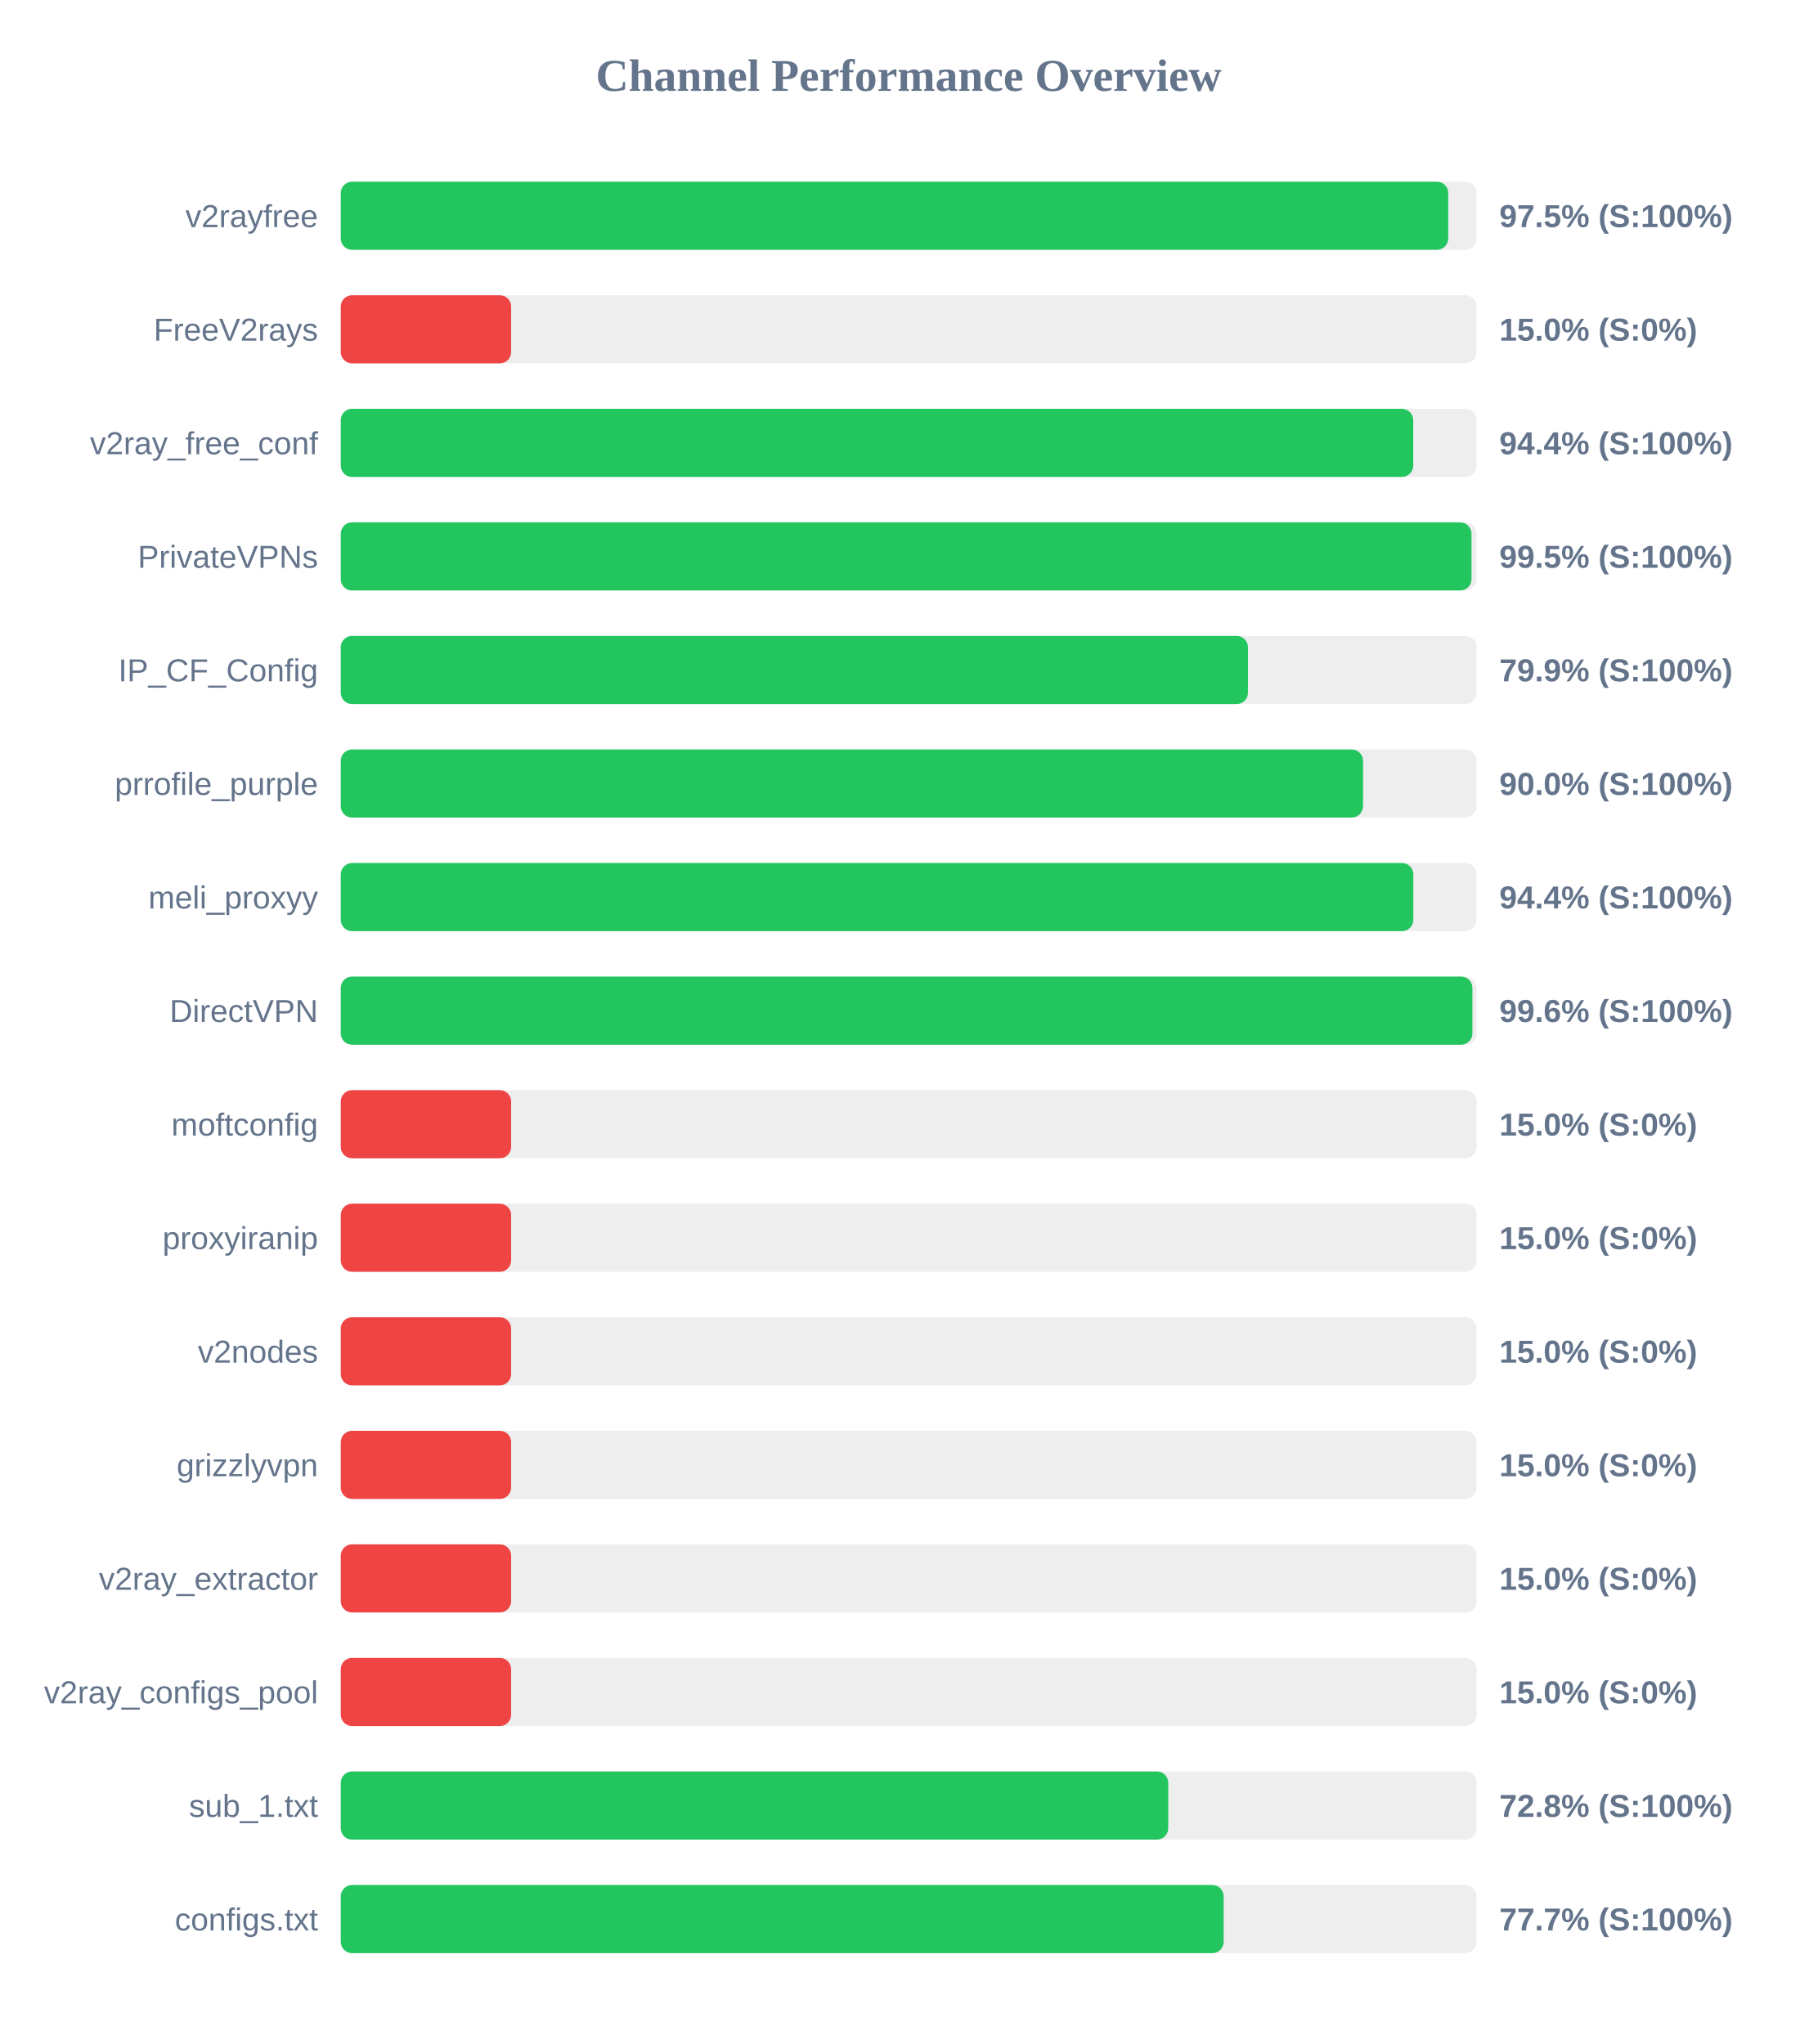
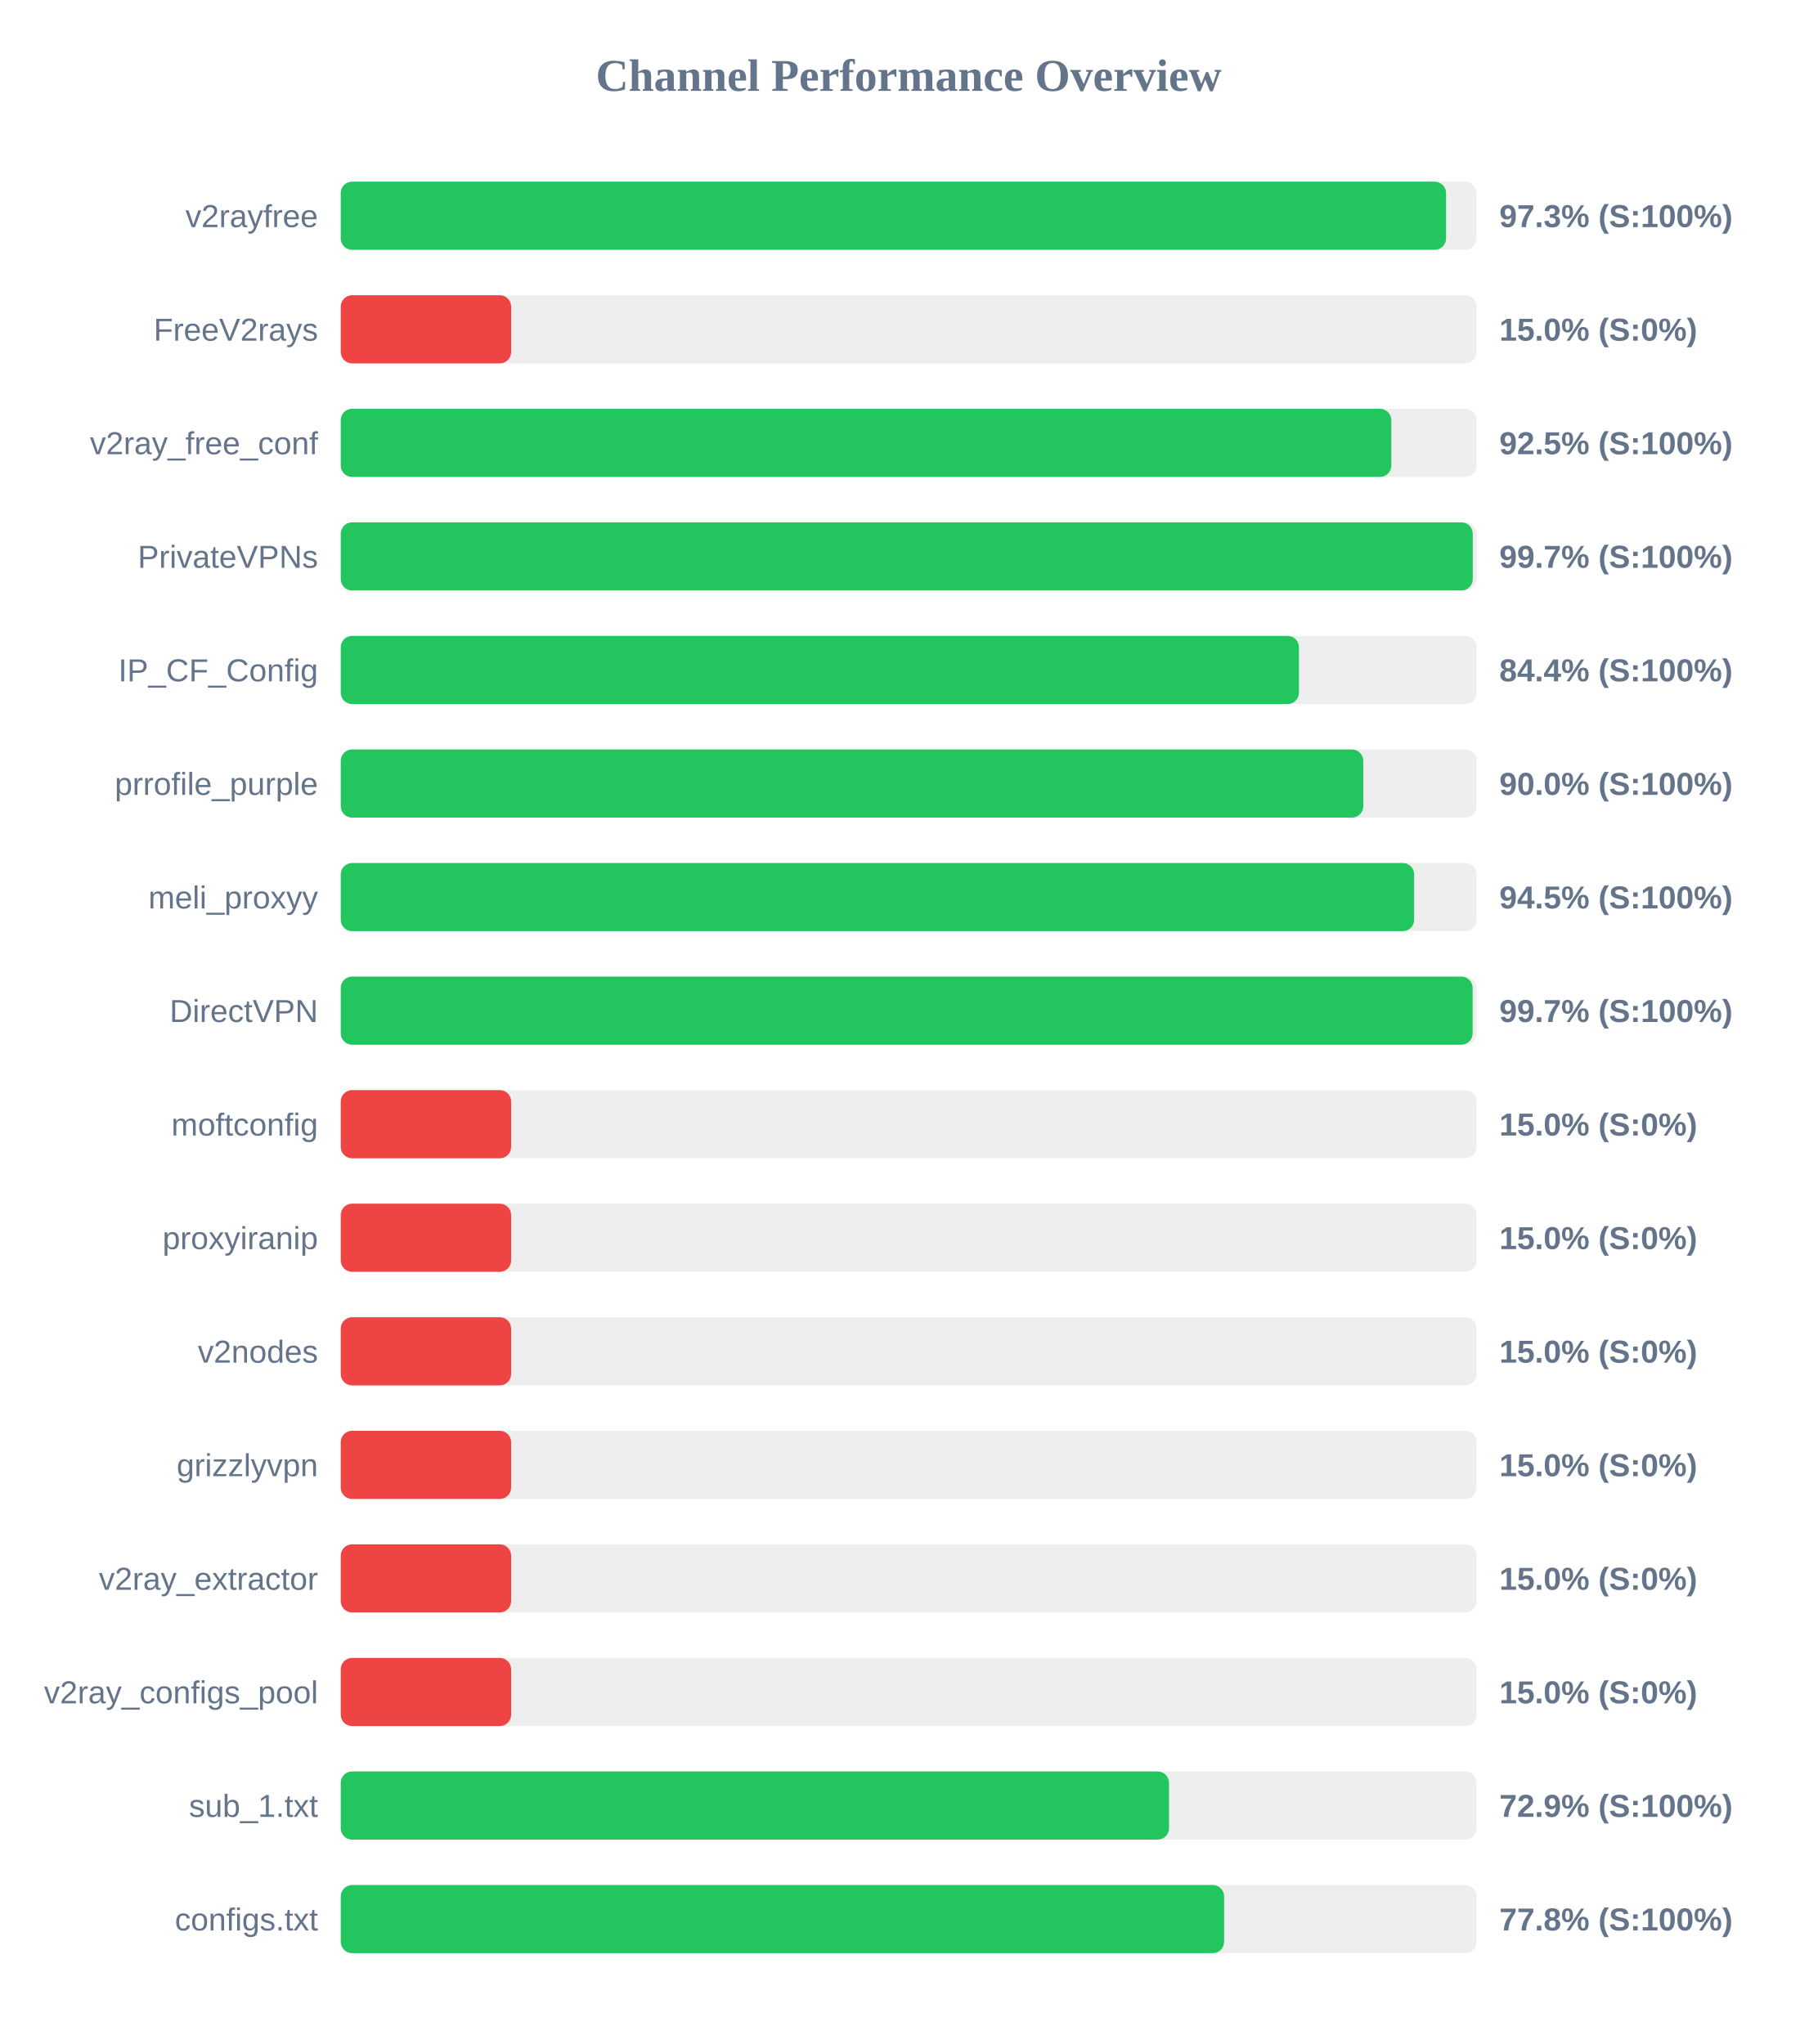
<svg xmlns="http://www.w3.org/2000/svg" width="800" height="900" version="1.1">
  <style>
        .row { font: 14px Arial; fill: #64748b; }
        .score { font: bold 14px Arial; fill: #64748b; }
    </style>
  <text x="400" y="40" text-anchor="middle" font-size="20px" font-weight="bold" fill="#64748b">Channel Performance Overview</text>
  <rect x="150" y="80" width="500" height="30" fill="#eee" rx="5" />
-   <rect x="150" y="80" width="487.5" height="30" fill="#22c55e" rx="5" />
+   <rect x="150" y="80" width="486.55" height="30" fill="#22c55e" rx="5" />
  <text x="140" y="100" text-anchor="end" class="row">v2rayfree</text>
-   <text x="660" y="100" text-anchor="start" class="score">97.5% (S:100%)</text>
+   <text x="660" y="100" text-anchor="start" class="score">97.3% (S:100%)</text>
  <rect x="150" y="130" width="500" height="30" fill="#eee" rx="5" />
  <rect x="150" y="130" width="75.0" height="30" fill="#ef4444" rx="5" />
  <text x="140" y="150" text-anchor="end" class="row">FreeV2rays</text>
  <text x="660" y="150" text-anchor="start" class="score">15.0% (S:0%)</text>
  <rect x="150" y="180" width="500" height="30" fill="#eee" rx="5" />
-   <rect x="150" y="180" width="472.1" height="30" fill="#22c55e" rx="5" />
+   <rect x="150" y="180" width="462.45" height="30" fill="#22c55e" rx="5" />
  <text x="140" y="200" text-anchor="end" class="row">v2ray_free_conf</text>
-   <text x="660" y="200" text-anchor="start" class="score">94.4% (S:100%)</text>
+   <text x="660" y="200" text-anchor="start" class="score">92.5% (S:100%)</text>
  <rect x="150" y="230" width="500" height="30" fill="#eee" rx="5" />
-   <rect x="150" y="230" width="497.75" height="30" fill="#22c55e" rx="5" />
+   <rect x="150" y="230" width="498.3" height="30" fill="#22c55e" rx="5" />
  <text x="140" y="250" text-anchor="end" class="row">PrivateVPNs</text>
-   <text x="660" y="250" text-anchor="start" class="score">99.5% (S:100%)</text>
+   <text x="660" y="250" text-anchor="start" class="score">99.7% (S:100%)</text>
  <rect x="150" y="280" width="500" height="30" fill="#eee" rx="5" />
-   <rect x="150" y="280" width="399.35" height="30" fill="#22c55e" rx="5" />
+   <rect x="150" y="280" width="421.8" height="30" fill="#22c55e" rx="5" />
  <text x="140" y="300" text-anchor="end" class="row">IP_CF_Config</text>
-   <text x="660" y="300" text-anchor="start" class="score">79.9% (S:100%)</text>
+   <text x="660" y="300" text-anchor="start" class="score">84.4% (S:100%)</text>
  <rect x="150" y="330" width="500" height="30" fill="#eee" rx="5" />
-   <rect x="150" y="330" width="450.0" height="30" fill="#22c55e" rx="5" />
+   <rect x="150" y="330" width="450.1" height="30" fill="#22c55e" rx="5" />
  <text x="140" y="350" text-anchor="end" class="row">prrofile_purple</text>
  <text x="660" y="350" text-anchor="start" class="score">90.0% (S:100%)</text>
  <rect x="150" y="380" width="500" height="30" fill="#eee" rx="5" />
-   <rect x="150" y="380" width="472.15" height="30" fill="#22c55e" rx="5" />
+   <rect x="150" y="380" width="472.5" height="30" fill="#22c55e" rx="5" />
  <text x="140" y="400" text-anchor="end" class="row">meli_proxyy</text>
-   <text x="660" y="400" text-anchor="start" class="score">94.4% (S:100%)</text>
+   <text x="660" y="400" text-anchor="start" class="score">94.5% (S:100%)</text>
  <rect x="150" y="430" width="500" height="30" fill="#eee" rx="5" />
-   <rect x="150" y="430" width="498.15" height="30" fill="#22c55e" rx="5" />
+   <rect x="150" y="430" width="498.25" height="30" fill="#22c55e" rx="5" />
  <text x="140" y="450" text-anchor="end" class="row">DirectVPN</text>
-   <text x="660" y="450" text-anchor="start" class="score">99.6% (S:100%)</text>
+   <text x="660" y="450" text-anchor="start" class="score">99.7% (S:100%)</text>
  <rect x="150" y="480" width="500" height="30" fill="#eee" rx="5" />
  <rect x="150" y="480" width="75.0" height="30" fill="#ef4444" rx="5" />
  <text x="140" y="500" text-anchor="end" class="row">moftconfig</text>
  <text x="660" y="500" text-anchor="start" class="score">15.0% (S:0%)</text>
  <rect x="150" y="530" width="500" height="30" fill="#eee" rx="5" />
  <rect x="150" y="530" width="75.0" height="30" fill="#ef4444" rx="5" />
  <text x="140" y="550" text-anchor="end" class="row">proxyiranip</text>
  <text x="660" y="550" text-anchor="start" class="score">15.0% (S:0%)</text>
  <rect x="150" y="580" width="500" height="30" fill="#eee" rx="5" />
  <rect x="150" y="580" width="75.0" height="30" fill="#ef4444" rx="5" />
  <text x="140" y="600" text-anchor="end" class="row">v2nodes</text>
  <text x="660" y="600" text-anchor="start" class="score">15.0% (S:0%)</text>
  <rect x="150" y="630" width="500" height="30" fill="#eee" rx="5" />
  <rect x="150" y="630" width="75.0" height="30" fill="#ef4444" rx="5" />
  <text x="140" y="650" text-anchor="end" class="row">grizzlyvpn</text>
  <text x="660" y="650" text-anchor="start" class="score">15.0% (S:0%)</text>
  <rect x="150" y="680" width="500" height="30" fill="#eee" rx="5" />
  <rect x="150" y="680" width="75.0" height="30" fill="#ef4444" rx="5" />
  <text x="140" y="700" text-anchor="end" class="row">v2ray_extractor</text>
  <text x="660" y="700" text-anchor="start" class="score">15.0% (S:0%)</text>
  <rect x="150" y="730" width="500" height="30" fill="#eee" rx="5" />
  <rect x="150" y="730" width="75.0" height="30" fill="#ef4444" rx="5" />
  <text x="140" y="750" text-anchor="end" class="row">v2ray_configs_pool</text>
  <text x="660" y="750" text-anchor="start" class="score">15.0% (S:0%)</text>
  <rect x="150" y="780" width="500" height="30" fill="#eee" rx="5" />
-   <rect x="150" y="780" width="364.25" height="30" fill="#22c55e" rx="5" />
+   <rect x="150" y="780" width="364.6" height="30" fill="#22c55e" rx="5" />
  <text x="140" y="800" text-anchor="end" class="row">sub_1.txt</text>
-   <text x="660" y="800" text-anchor="start" class="score">72.8% (S:100%)</text>
+   <text x="660" y="800" text-anchor="start" class="score">72.9% (S:100%)</text>
  <rect x="150" y="830" width="500" height="30" fill="#eee" rx="5" />
-   <rect x="150" y="830" width="388.65" height="30" fill="#22c55e" rx="5" />
+   <rect x="150" y="830" width="388.85" height="30" fill="#22c55e" rx="5" />
  <text x="140" y="850" text-anchor="end" class="row">configs.txt</text>
-   <text x="660" y="850" text-anchor="start" class="score">77.7% (S:100%)</text>
+   <text x="660" y="850" text-anchor="start" class="score">77.8% (S:100%)</text>
</svg>
